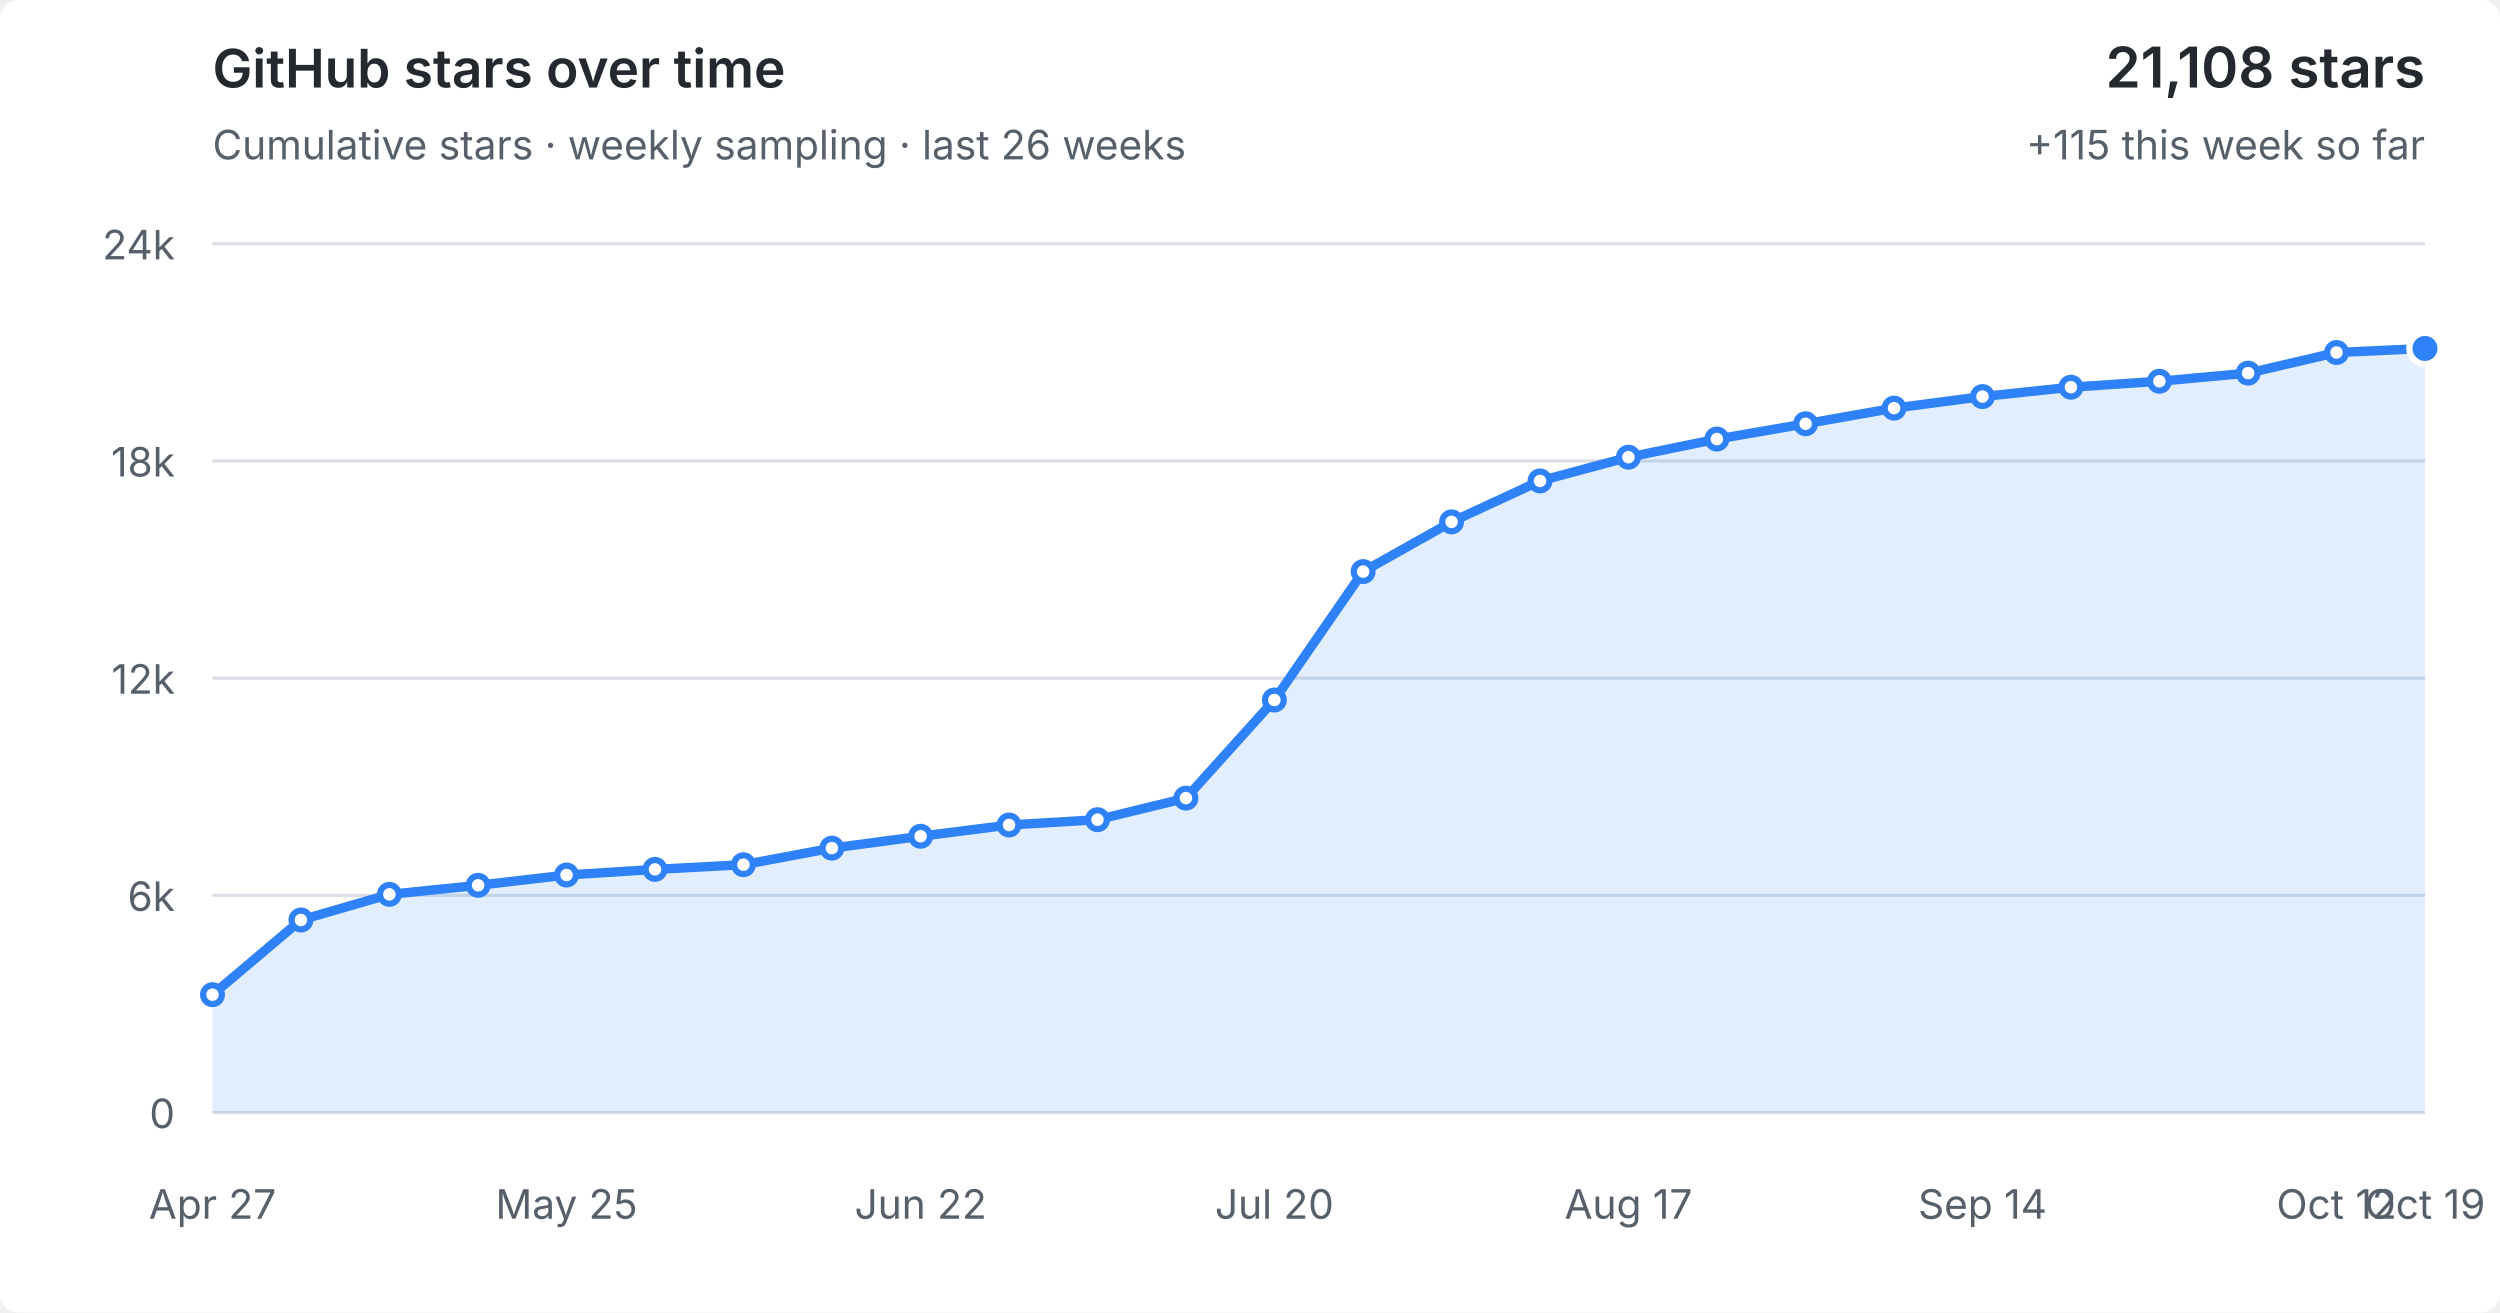
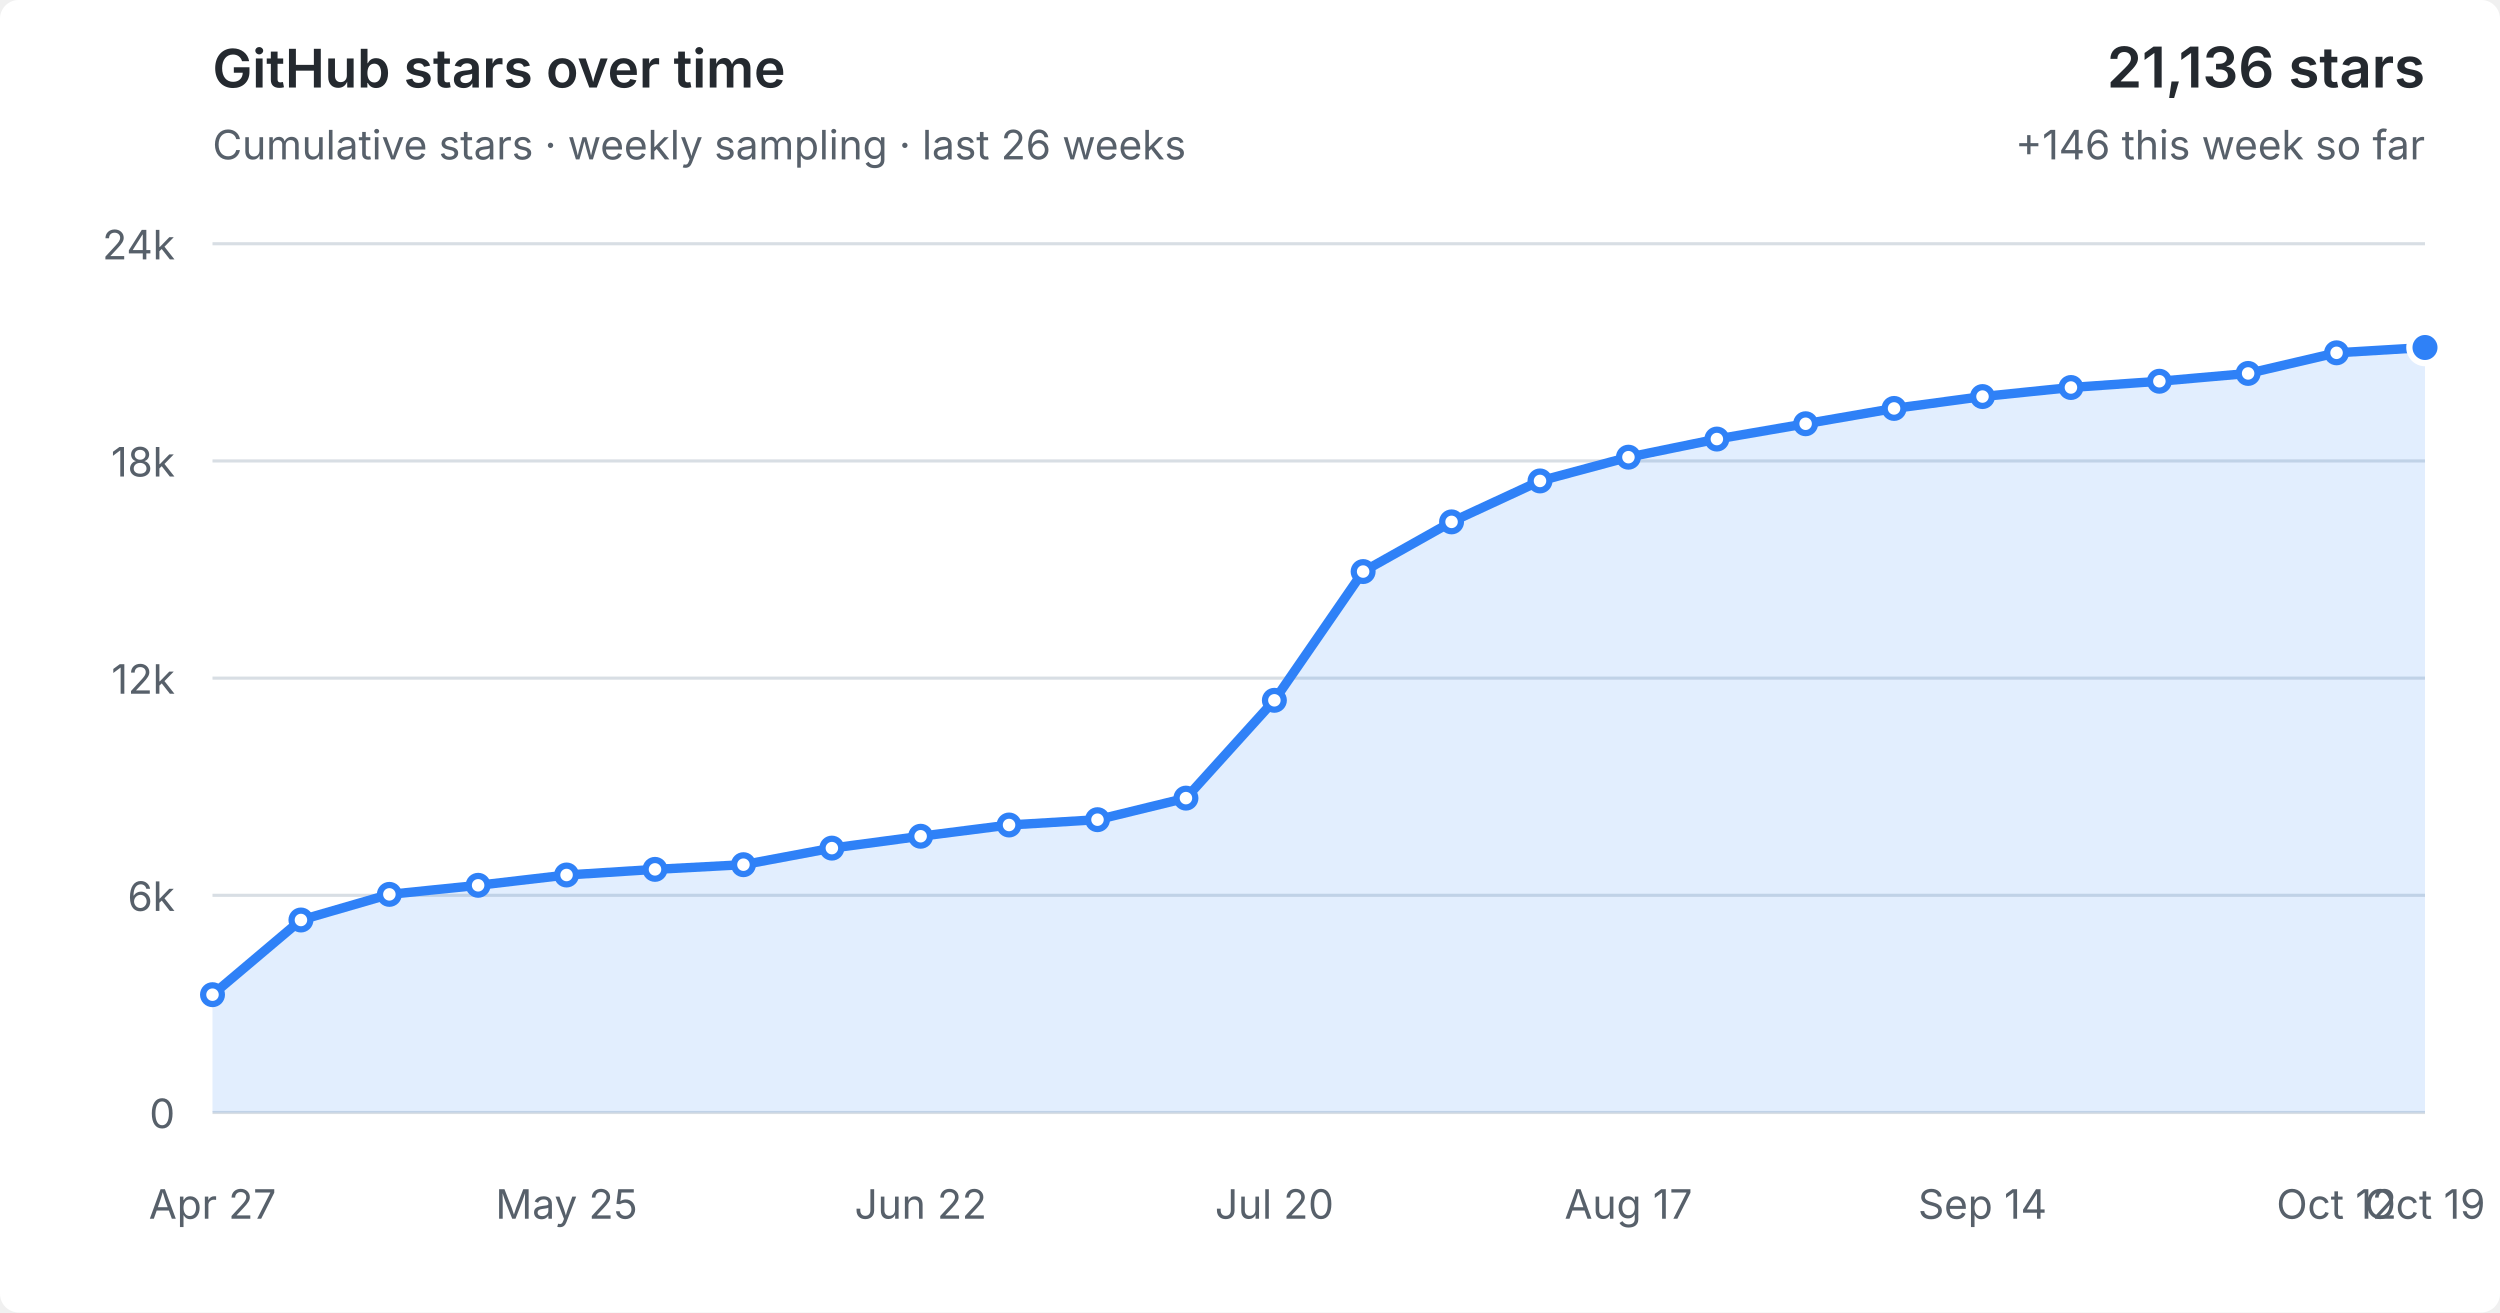
<svg xmlns="http://www.w3.org/2000/svg" viewBox="0 0 800 420" role="img" aria-labelledby="title desc">
  <style>
  :root { color-scheme: light dark; }
  .bg { fill: #fff; } text { fill: #57606a; font: 13px -apple-system,BlinkMacSystemFont,"Segoe UI",sans-serif; }
  .grid { stroke: #d8dee4; stroke-width: 1; }
  .area { fill: #2f81f7; fill-opacity: .14; } .line { fill: none; stroke: #2f81f7; stroke-width: 3; stroke-linejoin: round; stroke-linecap: round; }
  .point { fill: #fff; stroke: #2f81f7; stroke-width: 2; } .point.current { fill: #2f81f7; stroke: #fff; stroke-width: 2; }
  .heading { fill: #24292f; font-size: 17px; font-weight: 600; } .metric { fill: #24292f; font-size: 18px; font-weight: 600; }
  @media (prefers-color-scheme: dark) { .bg { fill: #0d1117; } text { fill: #8b949e; } .grid { stroke: #30363d; } .area { fill: #58a6ff; fill-opacity: .16; } .line { stroke: #58a6ff; } .point { fill: #0d1117; stroke: #58a6ff; } .point.current { fill: #58a6ff; stroke: #0d1117; } .heading,.metric { fill: #f0f6fc; } }
</style>
  <rect class="bg" width="100%" height="100%" rx="6" />
  <text class="heading" x="68" y="28">GitHub stars over time</text>
  <text x="68" y="51">Cumulative stars · weekly sampling · last 26 weeks</text>
-   <text class="metric" x="776" y="28" text-anchor="end">21,108 stars</text>
-   <text x="776" y="51" text-anchor="end">+115 this week so far</text>
+   <text class="metric" x="776" y="28" text-anchor="end">21,136 stars</text>
+   <text x="776" y="51" text-anchor="end">+146 this week so far</text>
  <line x1="68" y1="356.0" x2="776" y2="356.0" class="grid" />
  <text x="56" y="361.0" text-anchor="end">0</text>
  <line x1="68" y1="286.5" x2="776" y2="286.5" class="grid" />
  <text x="56" y="291.5" text-anchor="end">6k</text>
  <line x1="68" y1="217.0" x2="776" y2="217.0" class="grid" />
  <text x="56" y="222.0" text-anchor="end">12k</text>
  <line x1="68" y1="147.5" x2="776" y2="147.5" class="grid" />
  <text x="56" y="152.5" text-anchor="end">18k</text>
  <line x1="68" y1="78.0" x2="776" y2="78.0" class="grid" />
  <text x="56" y="83.0" text-anchor="end">24k</text>
-   <polygon class="area" points="68,356.0 68.0,318.3 96.3,294.4 124.6,286.2 153.0,283.3 181.3,280.0 209.6,278.2 237.9,276.7 266.2,271.4 294.6,267.6 322.9,264.0 351.2,262.3 379.5,255.4 407.8,224.0 436.2,182.9 464.5,167.0 492.8,153.9 521.1,146.3 549.4,140.5 577.8,135.6 606.1,130.6 634.4,126.9 662.7,123.9 691.0,122.0 719.4,119.4 747.7,112.8 776.0,111.5 776,356.0" />
-   <polyline class="line" points="68.0,318.3 96.3,294.4 124.6,286.2 153.0,283.3 181.3,280.0 209.6,278.2 237.9,276.7 266.2,271.4 294.6,267.6 322.9,264.0 351.2,262.3 379.5,255.4 407.8,224.0 436.2,182.9 464.5,167.0 492.8,153.9 521.1,146.3 549.4,140.5 577.8,135.6 606.1,130.6 634.4,126.9 662.7,123.9 691.0,122.0 719.4,119.4 747.7,112.8 776.0,111.5" />
+   <polygon class="area" points="68,356.0 68.0,318.3 96.3,294.4 124.6,286.2 153.0,283.3 181.3,280.0 209.6,278.2 237.9,276.7 266.2,271.4 294.6,267.6 322.9,264.0 351.2,262.3 379.5,255.4 407.8,224.1 436.2,182.9 464.5,167.0 492.8,153.9 521.1,146.3 549.4,140.5 577.8,135.6 606.1,130.7 634.4,126.9 662.7,124.0 691.0,122.0 719.4,119.5 747.7,112.9 776.0,111.2 776,356.0" />
+   <polyline class="line" points="68.0,318.3 96.3,294.4 124.6,286.2 153.0,283.3 181.3,280.0 209.6,278.2 237.9,276.7 266.2,271.4 294.6,267.6 322.9,264.0 351.2,262.3 379.5,255.4 407.8,224.1 436.2,182.9 464.5,167.0 492.8,153.9 521.1,146.3 549.4,140.5 577.8,135.6 606.1,130.7 634.4,126.9 662.7,124.0 691.0,122.0 719.4,119.5 747.7,112.9 776.0,111.2" />
  <circle class="point" cx="68.0" cy="318.3" r="3" />
  <circle class="point" cx="96.3" cy="294.4" r="3" />
  <circle class="point" cx="124.6" cy="286.2" r="3" />
  <circle class="point" cx="153.0" cy="283.3" r="3" />
  <circle class="point" cx="181.3" cy="280.0" r="3" />
  <circle class="point" cx="209.6" cy="278.2" r="3" />
  <circle class="point" cx="237.9" cy="276.7" r="3" />
  <circle class="point" cx="266.2" cy="271.4" r="3" />
  <circle class="point" cx="294.6" cy="267.6" r="3" />
  <circle class="point" cx="322.9" cy="264.0" r="3" />
  <circle class="point" cx="351.2" cy="262.3" r="3" />
  <circle class="point" cx="379.5" cy="255.4" r="3" />
-   <circle class="point" cx="407.8" cy="224.0" r="3" />
+   <circle class="point" cx="407.8" cy="224.1" r="3" />
  <circle class="point" cx="436.2" cy="182.9" r="3" />
  <circle class="point" cx="464.5" cy="167.0" r="3" />
  <circle class="point" cx="492.8" cy="153.9" r="3" />
  <circle class="point" cx="521.1" cy="146.3" r="3" />
  <circle class="point" cx="549.4" cy="140.5" r="3" />
  <circle class="point" cx="577.8" cy="135.6" r="3" />
-   <circle class="point" cx="606.1" cy="130.6" r="3" />
+   <circle class="point" cx="606.1" cy="130.7" r="3" />
  <circle class="point" cx="634.4" cy="126.9" r="3" />
-   <circle class="point" cx="662.7" cy="123.9" r="3" />
+   <circle class="point" cx="662.7" cy="124.0" r="3" />
  <circle class="point" cx="691.0" cy="122.0" r="3" />
-   <circle class="point" cx="719.4" cy="119.4" r="3" />
-   <circle class="point" cx="747.7" cy="112.8" r="3" />
-   <circle class="point current" cx="776.0" cy="111.5" r="5" />
+   <circle class="point" cx="719.4" cy="119.5" r="3" />
+   <circle class="point" cx="747.7" cy="112.9" r="3" />
+   <circle class="point current" cx="776.0" cy="111.2" r="5" />
  <text x="68.0" y="390" text-anchor="middle">Apr 27</text>
  <text x="181.3" y="390" text-anchor="middle">May 25</text>
  <text x="294.6" y="390" text-anchor="middle">Jun 22</text>
  <text x="407.8" y="390" text-anchor="middle">Jul 20</text>
  <text x="521.1" y="390" text-anchor="middle">Aug 17</text>
  <text x="634.4" y="390" text-anchor="middle">Sep 14</text>
  <text x="747.7" y="390" text-anchor="middle">Oct 12</text>
  <text x="776.0" y="390" text-anchor="middle">Oct 19</text>
</svg>
